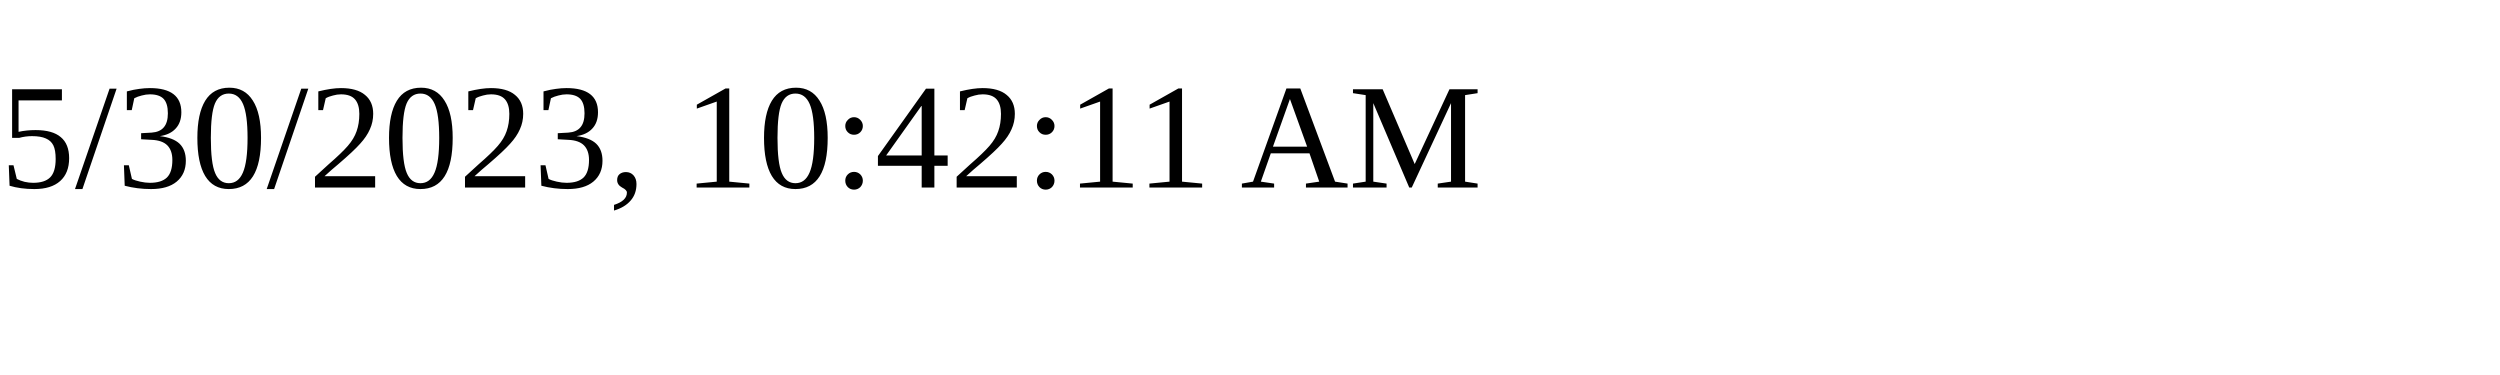
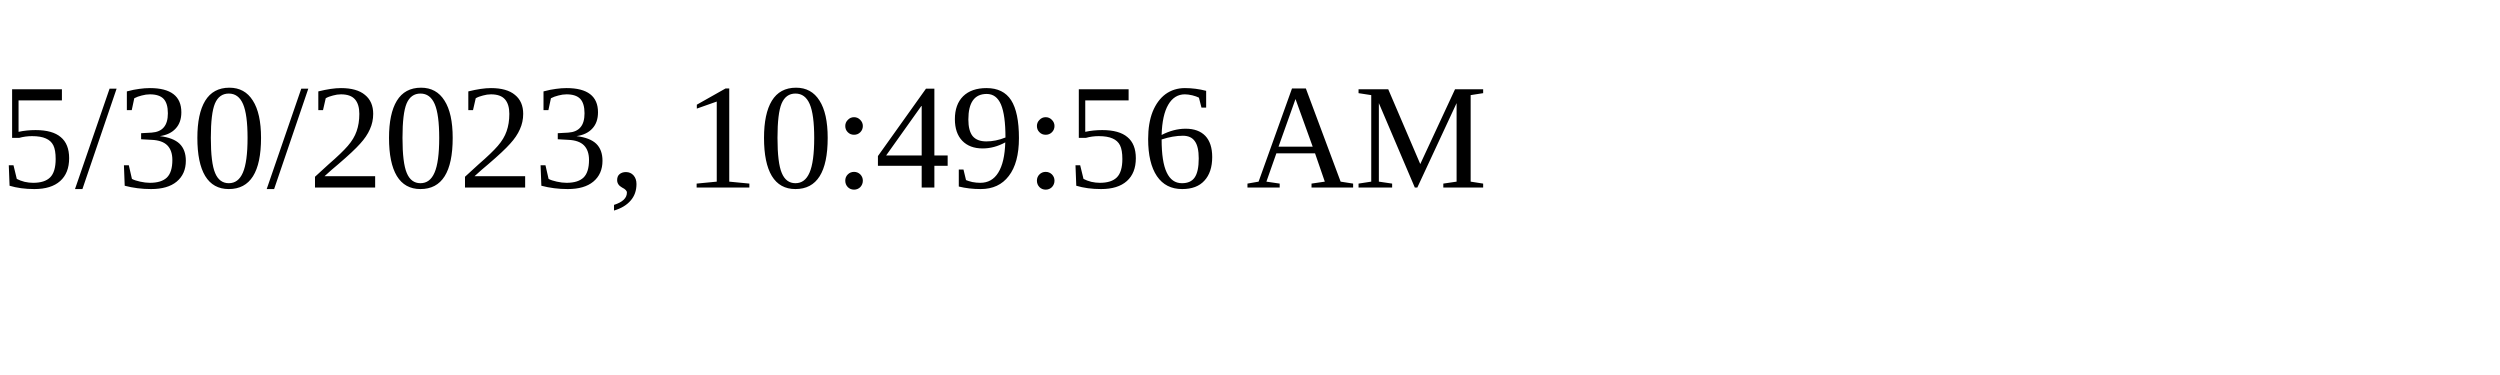
<svg xmlns="http://www.w3.org/2000/svg" height="30" width="200">
-   <text x="0" y="15">5/30/2023, 10:42:11 AM</text>
+   <text x="0" y="15">5/30/2023, 10:49:56 AM</text>
</svg>
